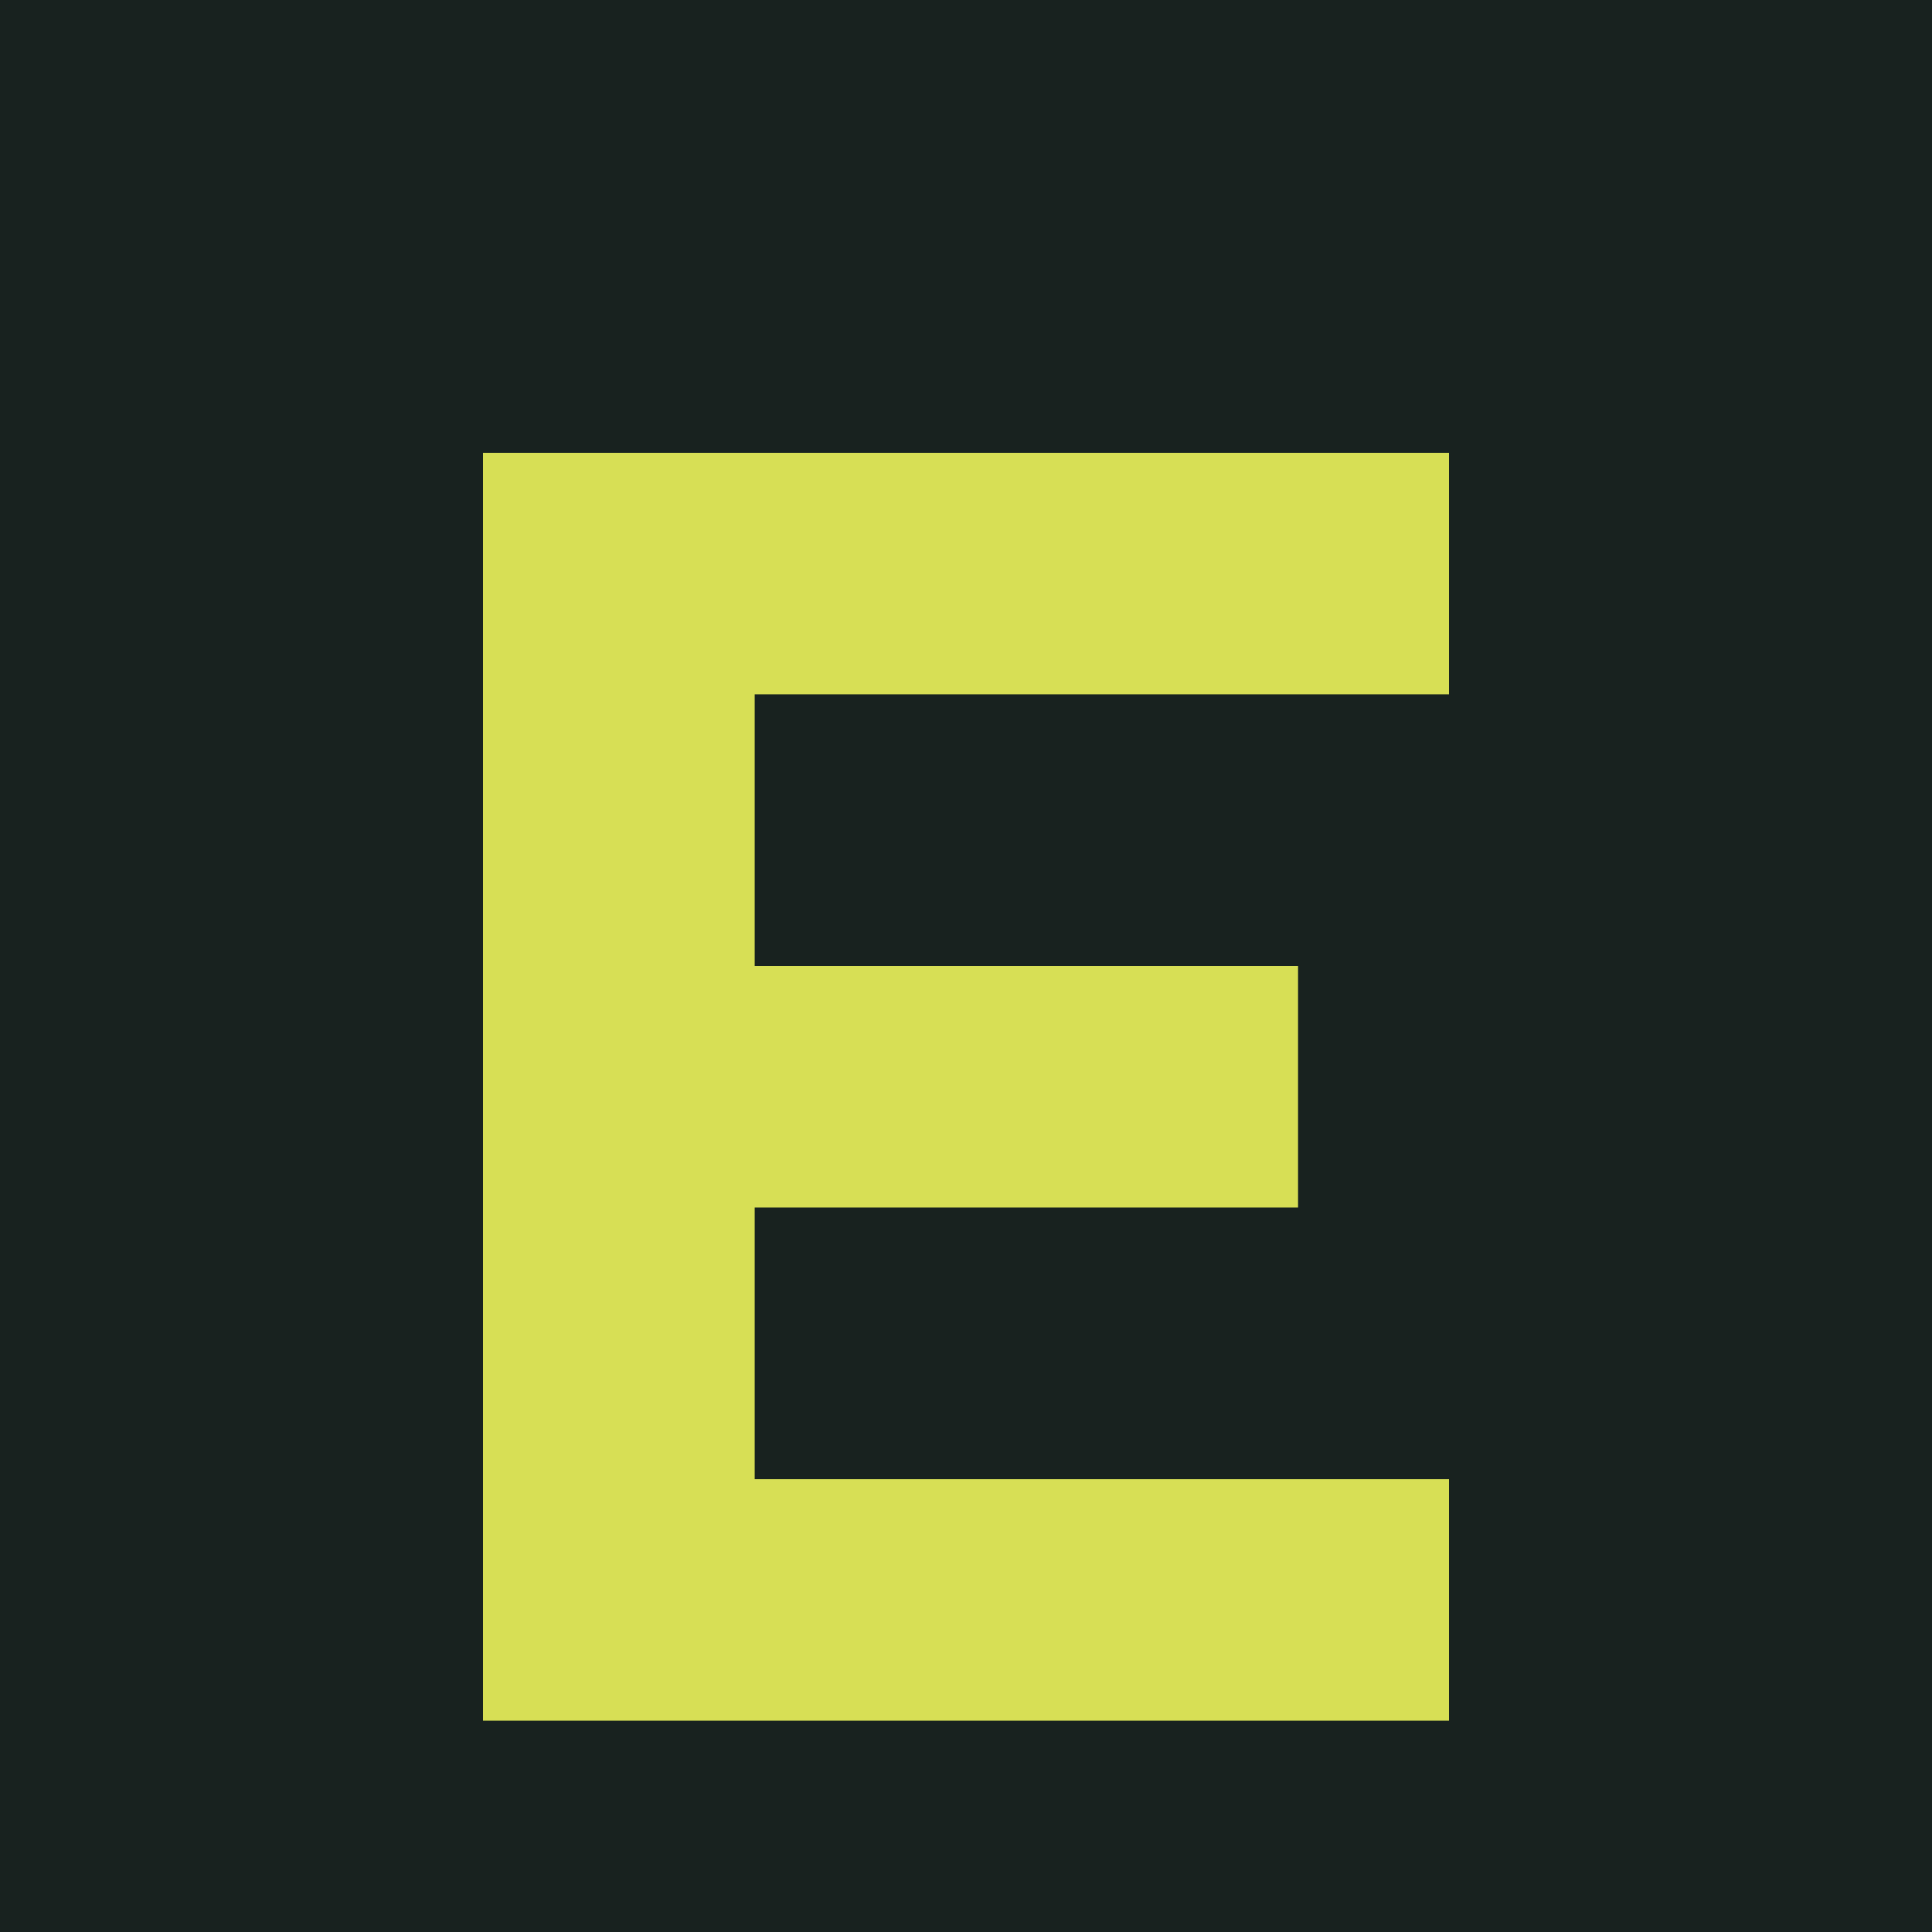
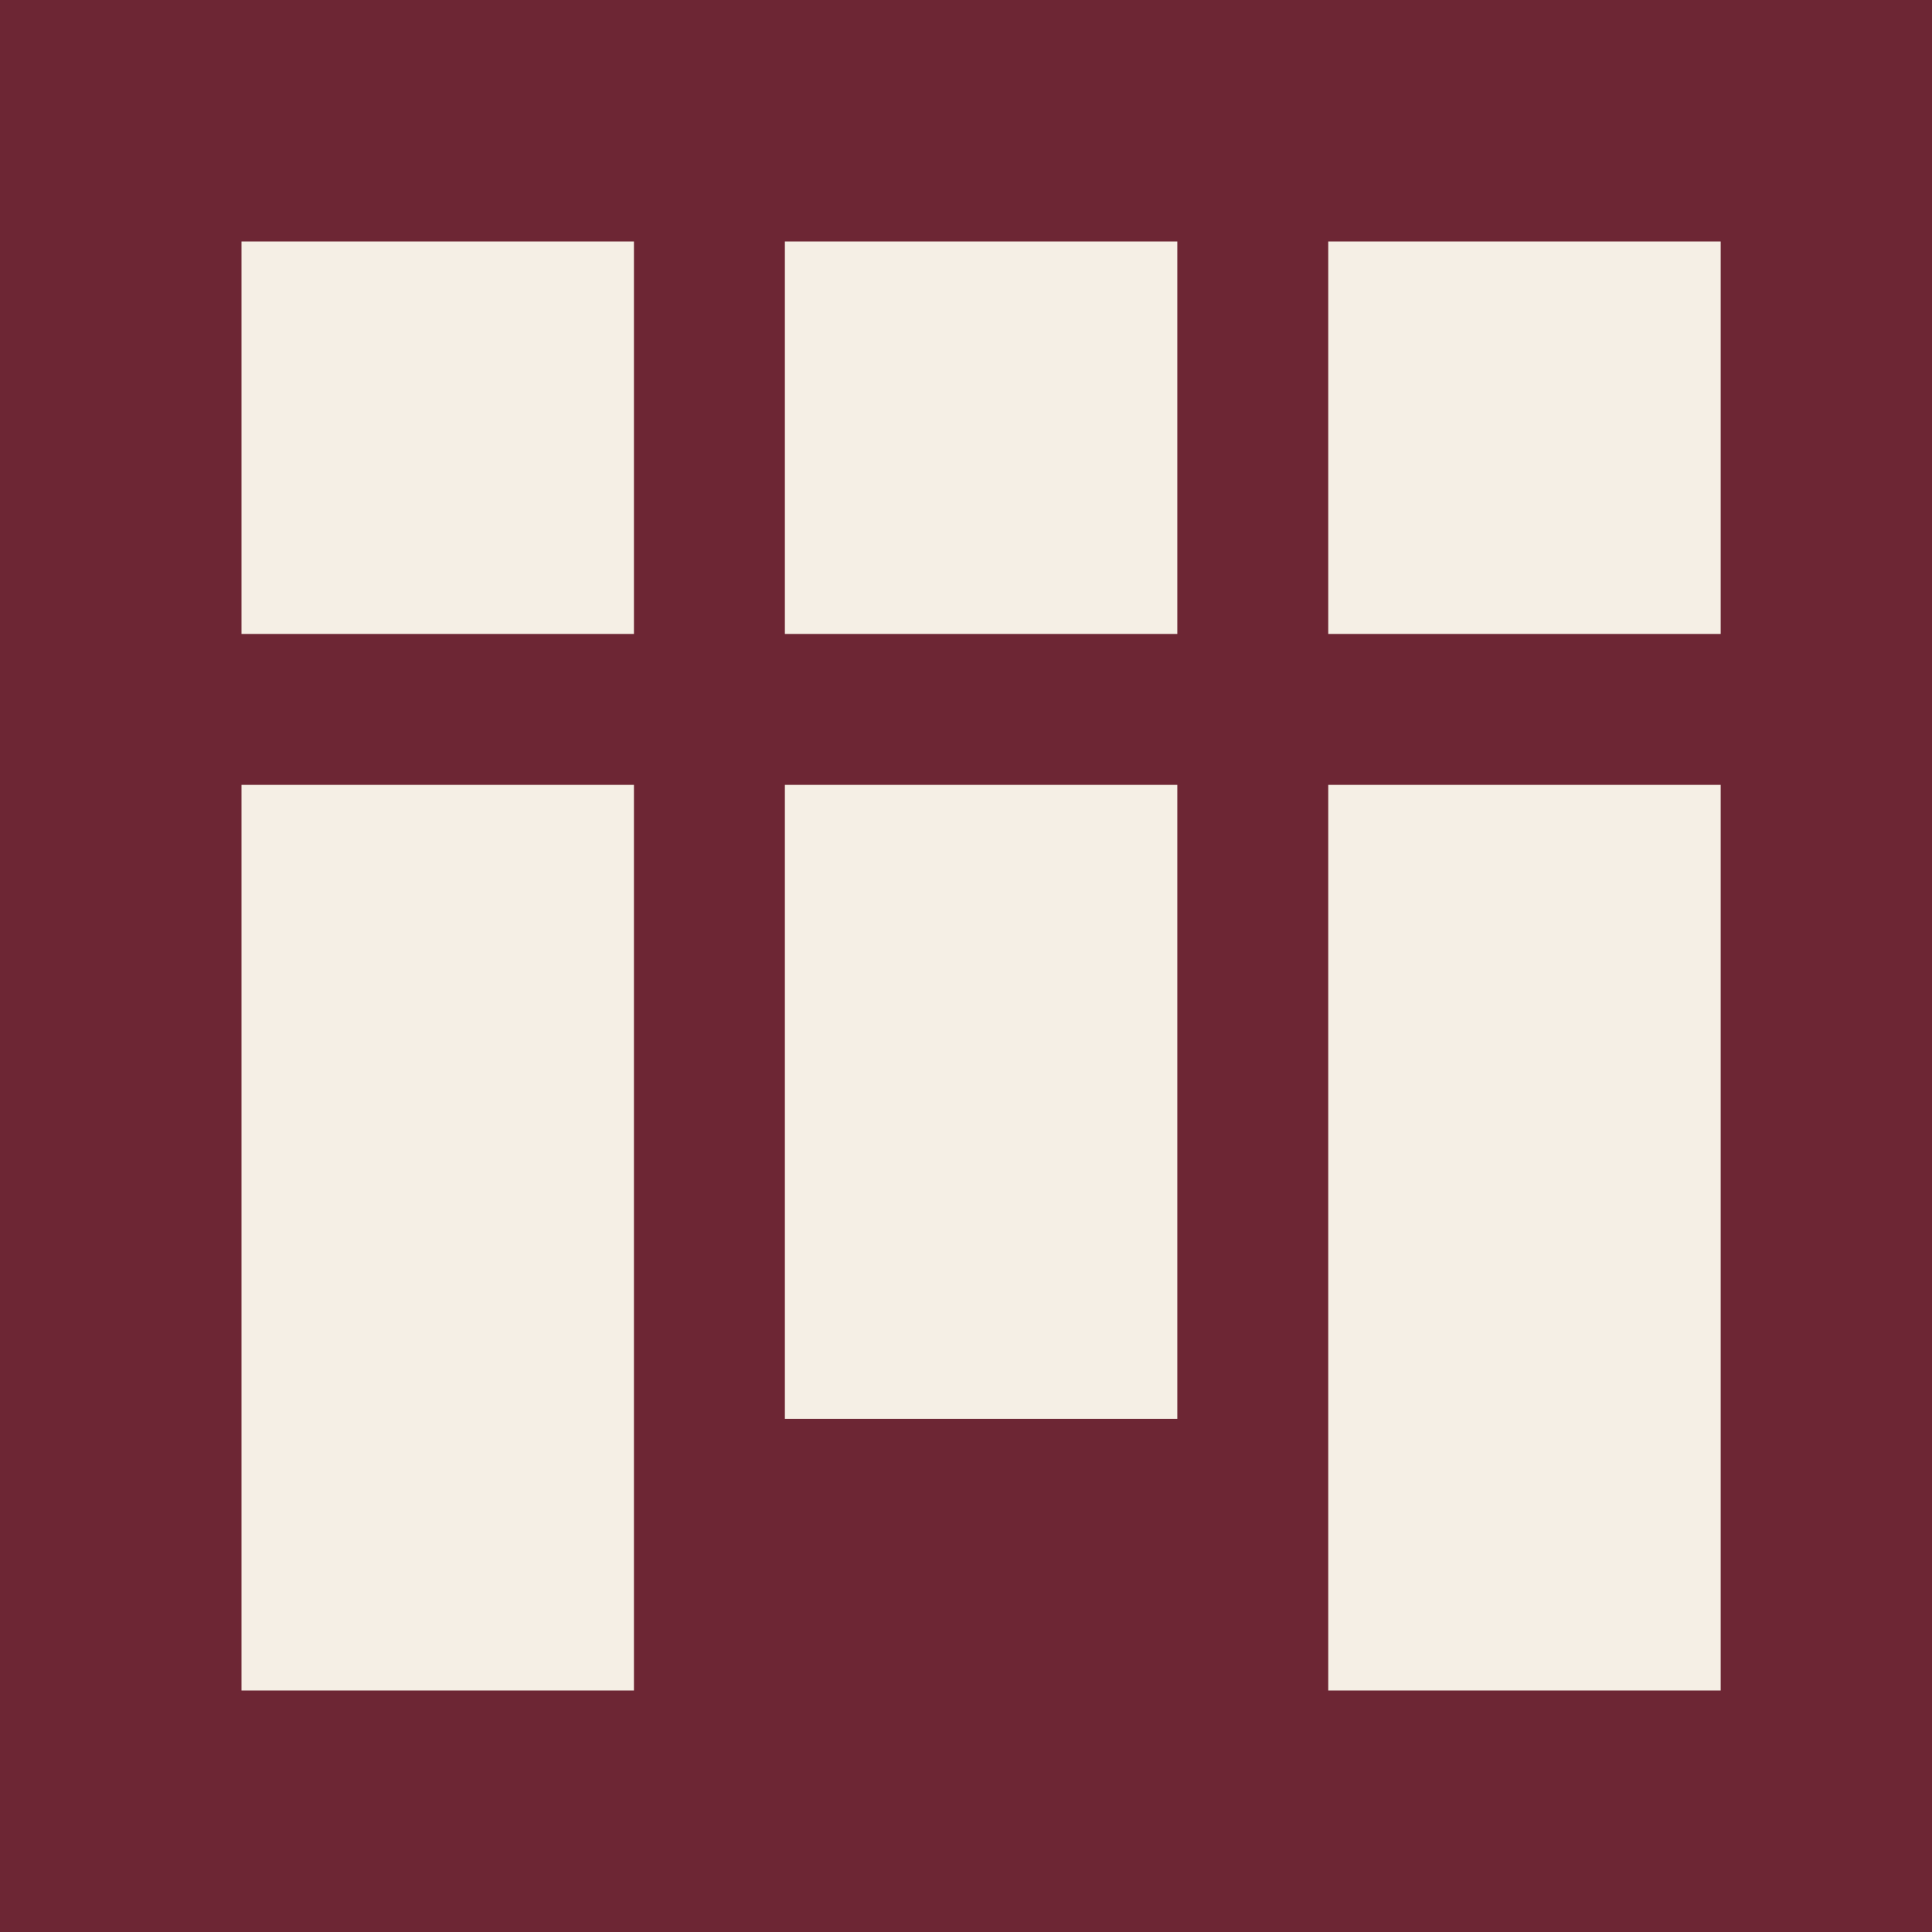
<svg xmlns="http://www.w3.org/2000/svg" viewBox="0 0 64 64">
-   <rect width="64" height="64" fill="#18221f" />
-   <path d="M16 15h32v8H25v9h18v8H25v9h23v8H16z" fill="#d7df55" />
+   <rect width="64" height="64" fill="#6d2634" />
+   <path d="M8 8h13v13H8zm18 0h13v13H26zm18 0h13v13H44zM8 26h13v30H8zm18 0h13v21H26zm18 0h13v30H44z" fill="#f5efe5" />
</svg>
